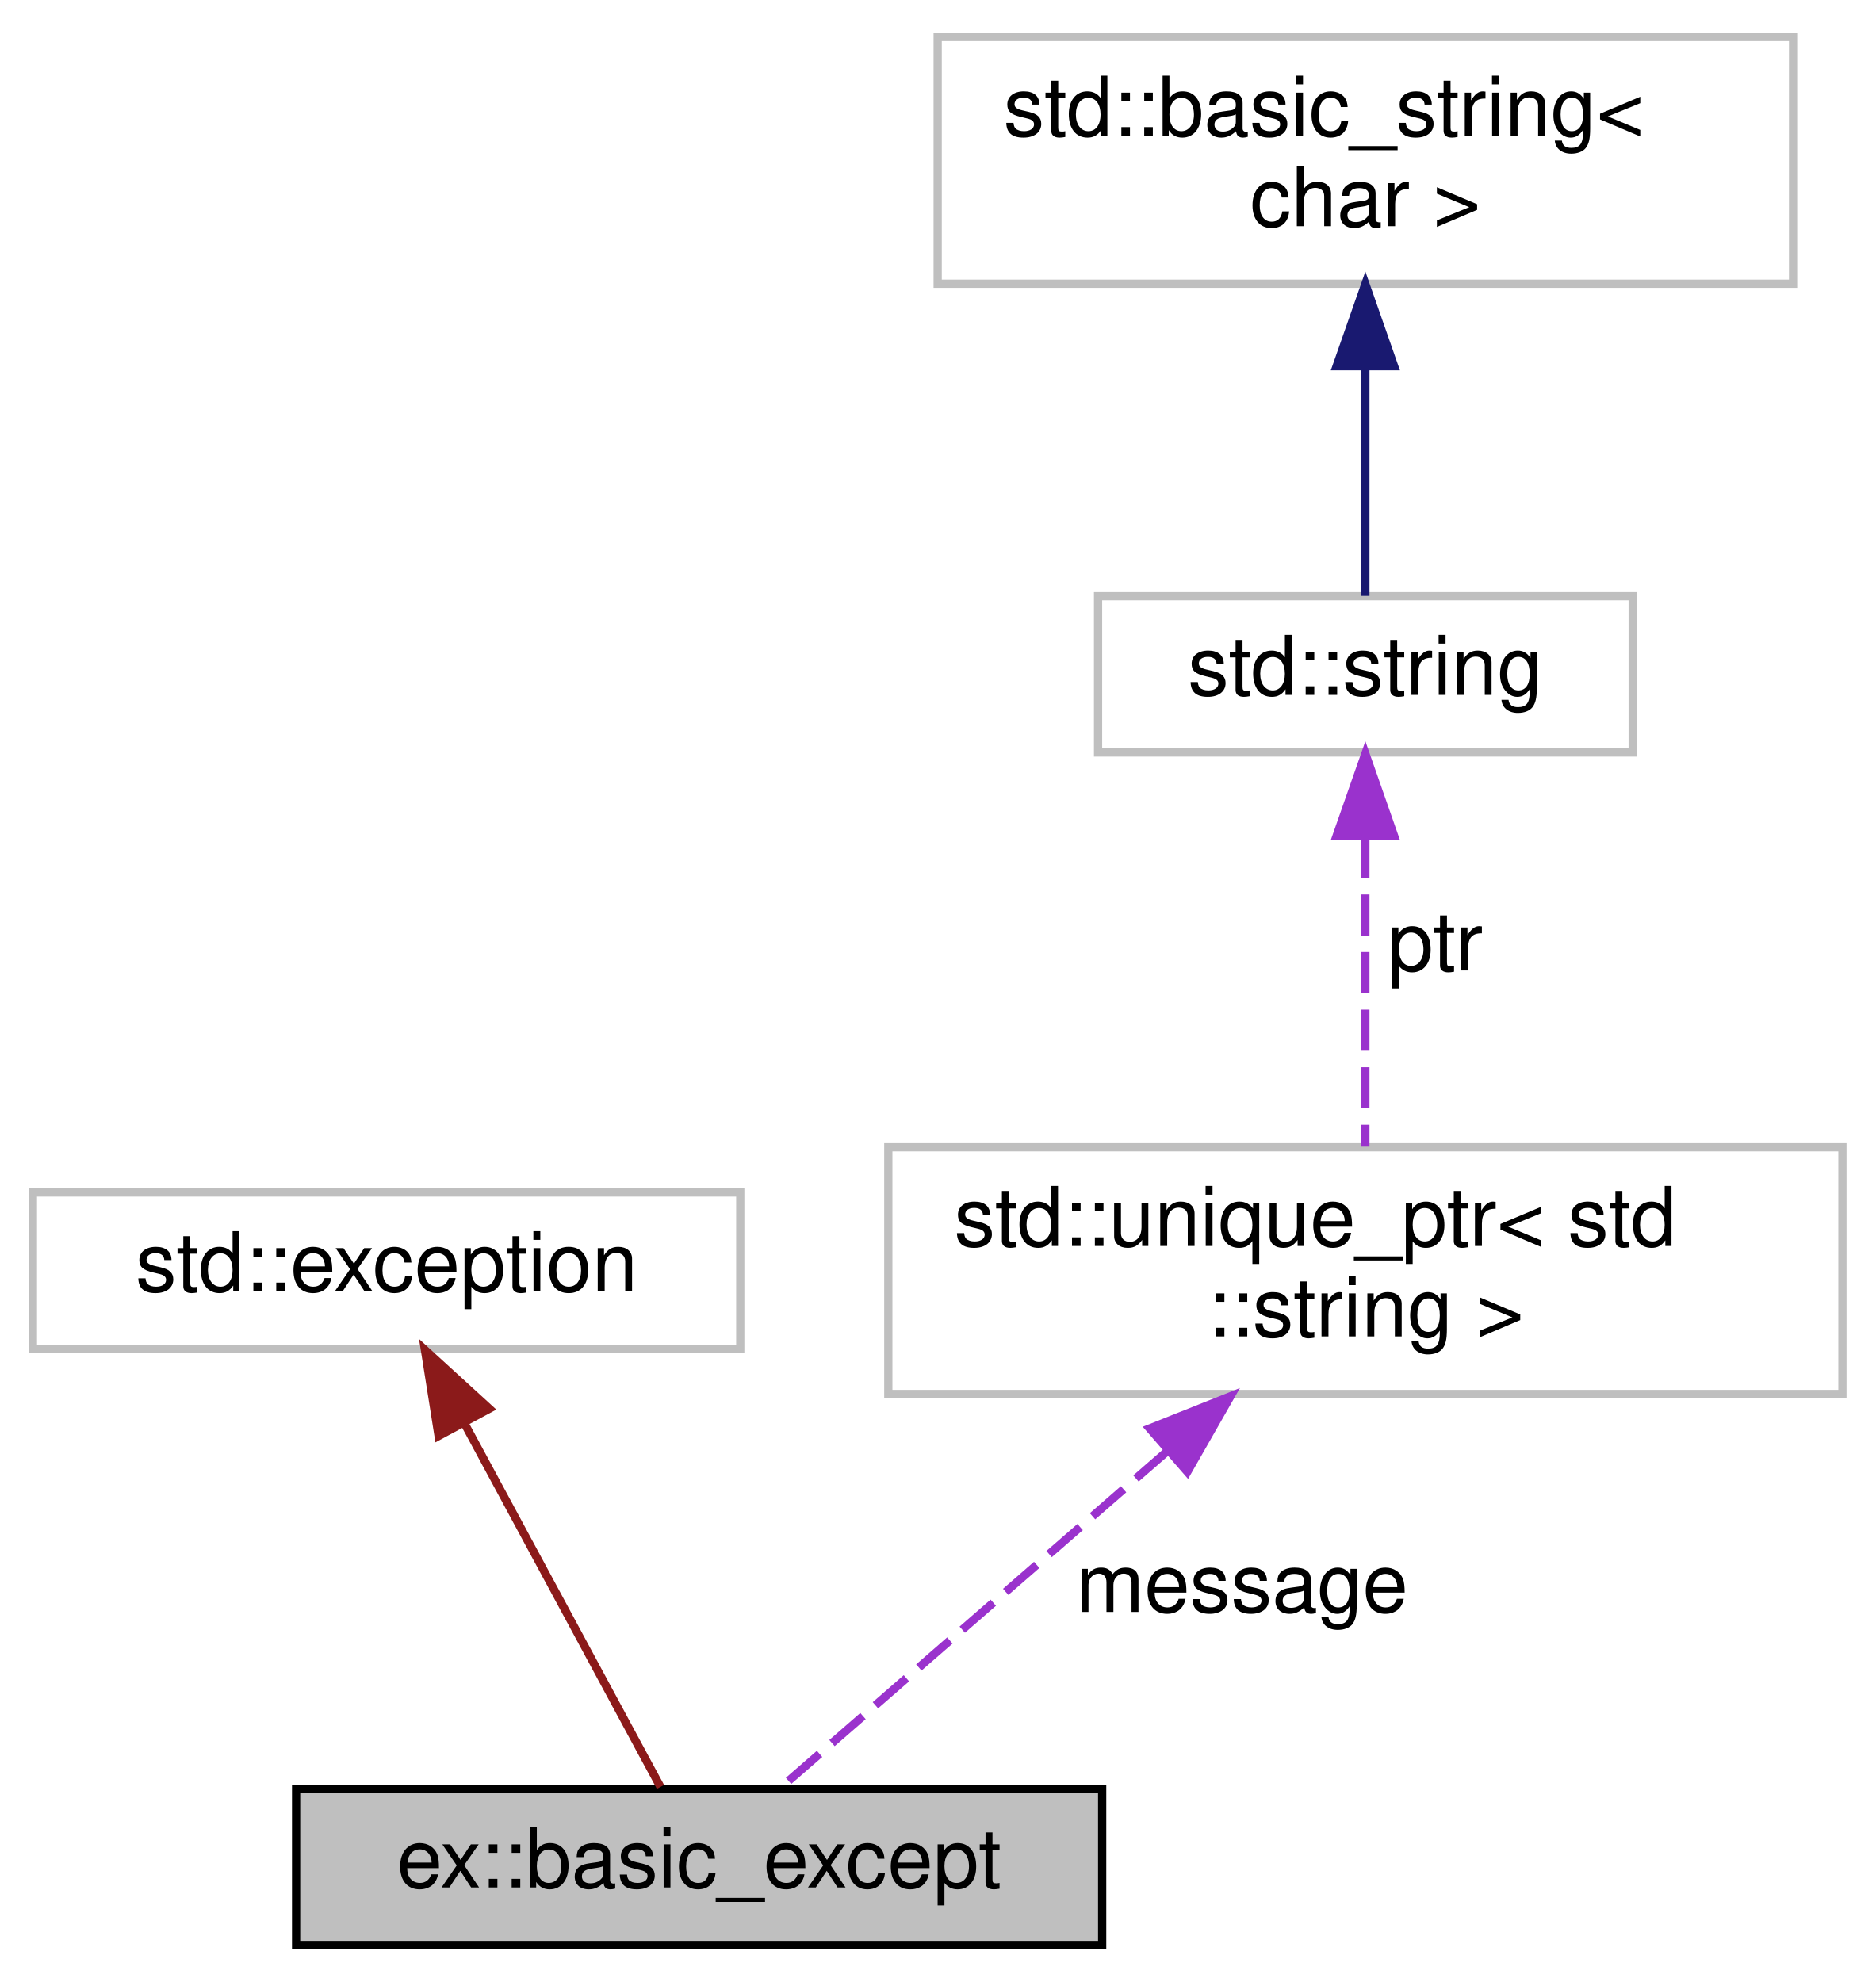
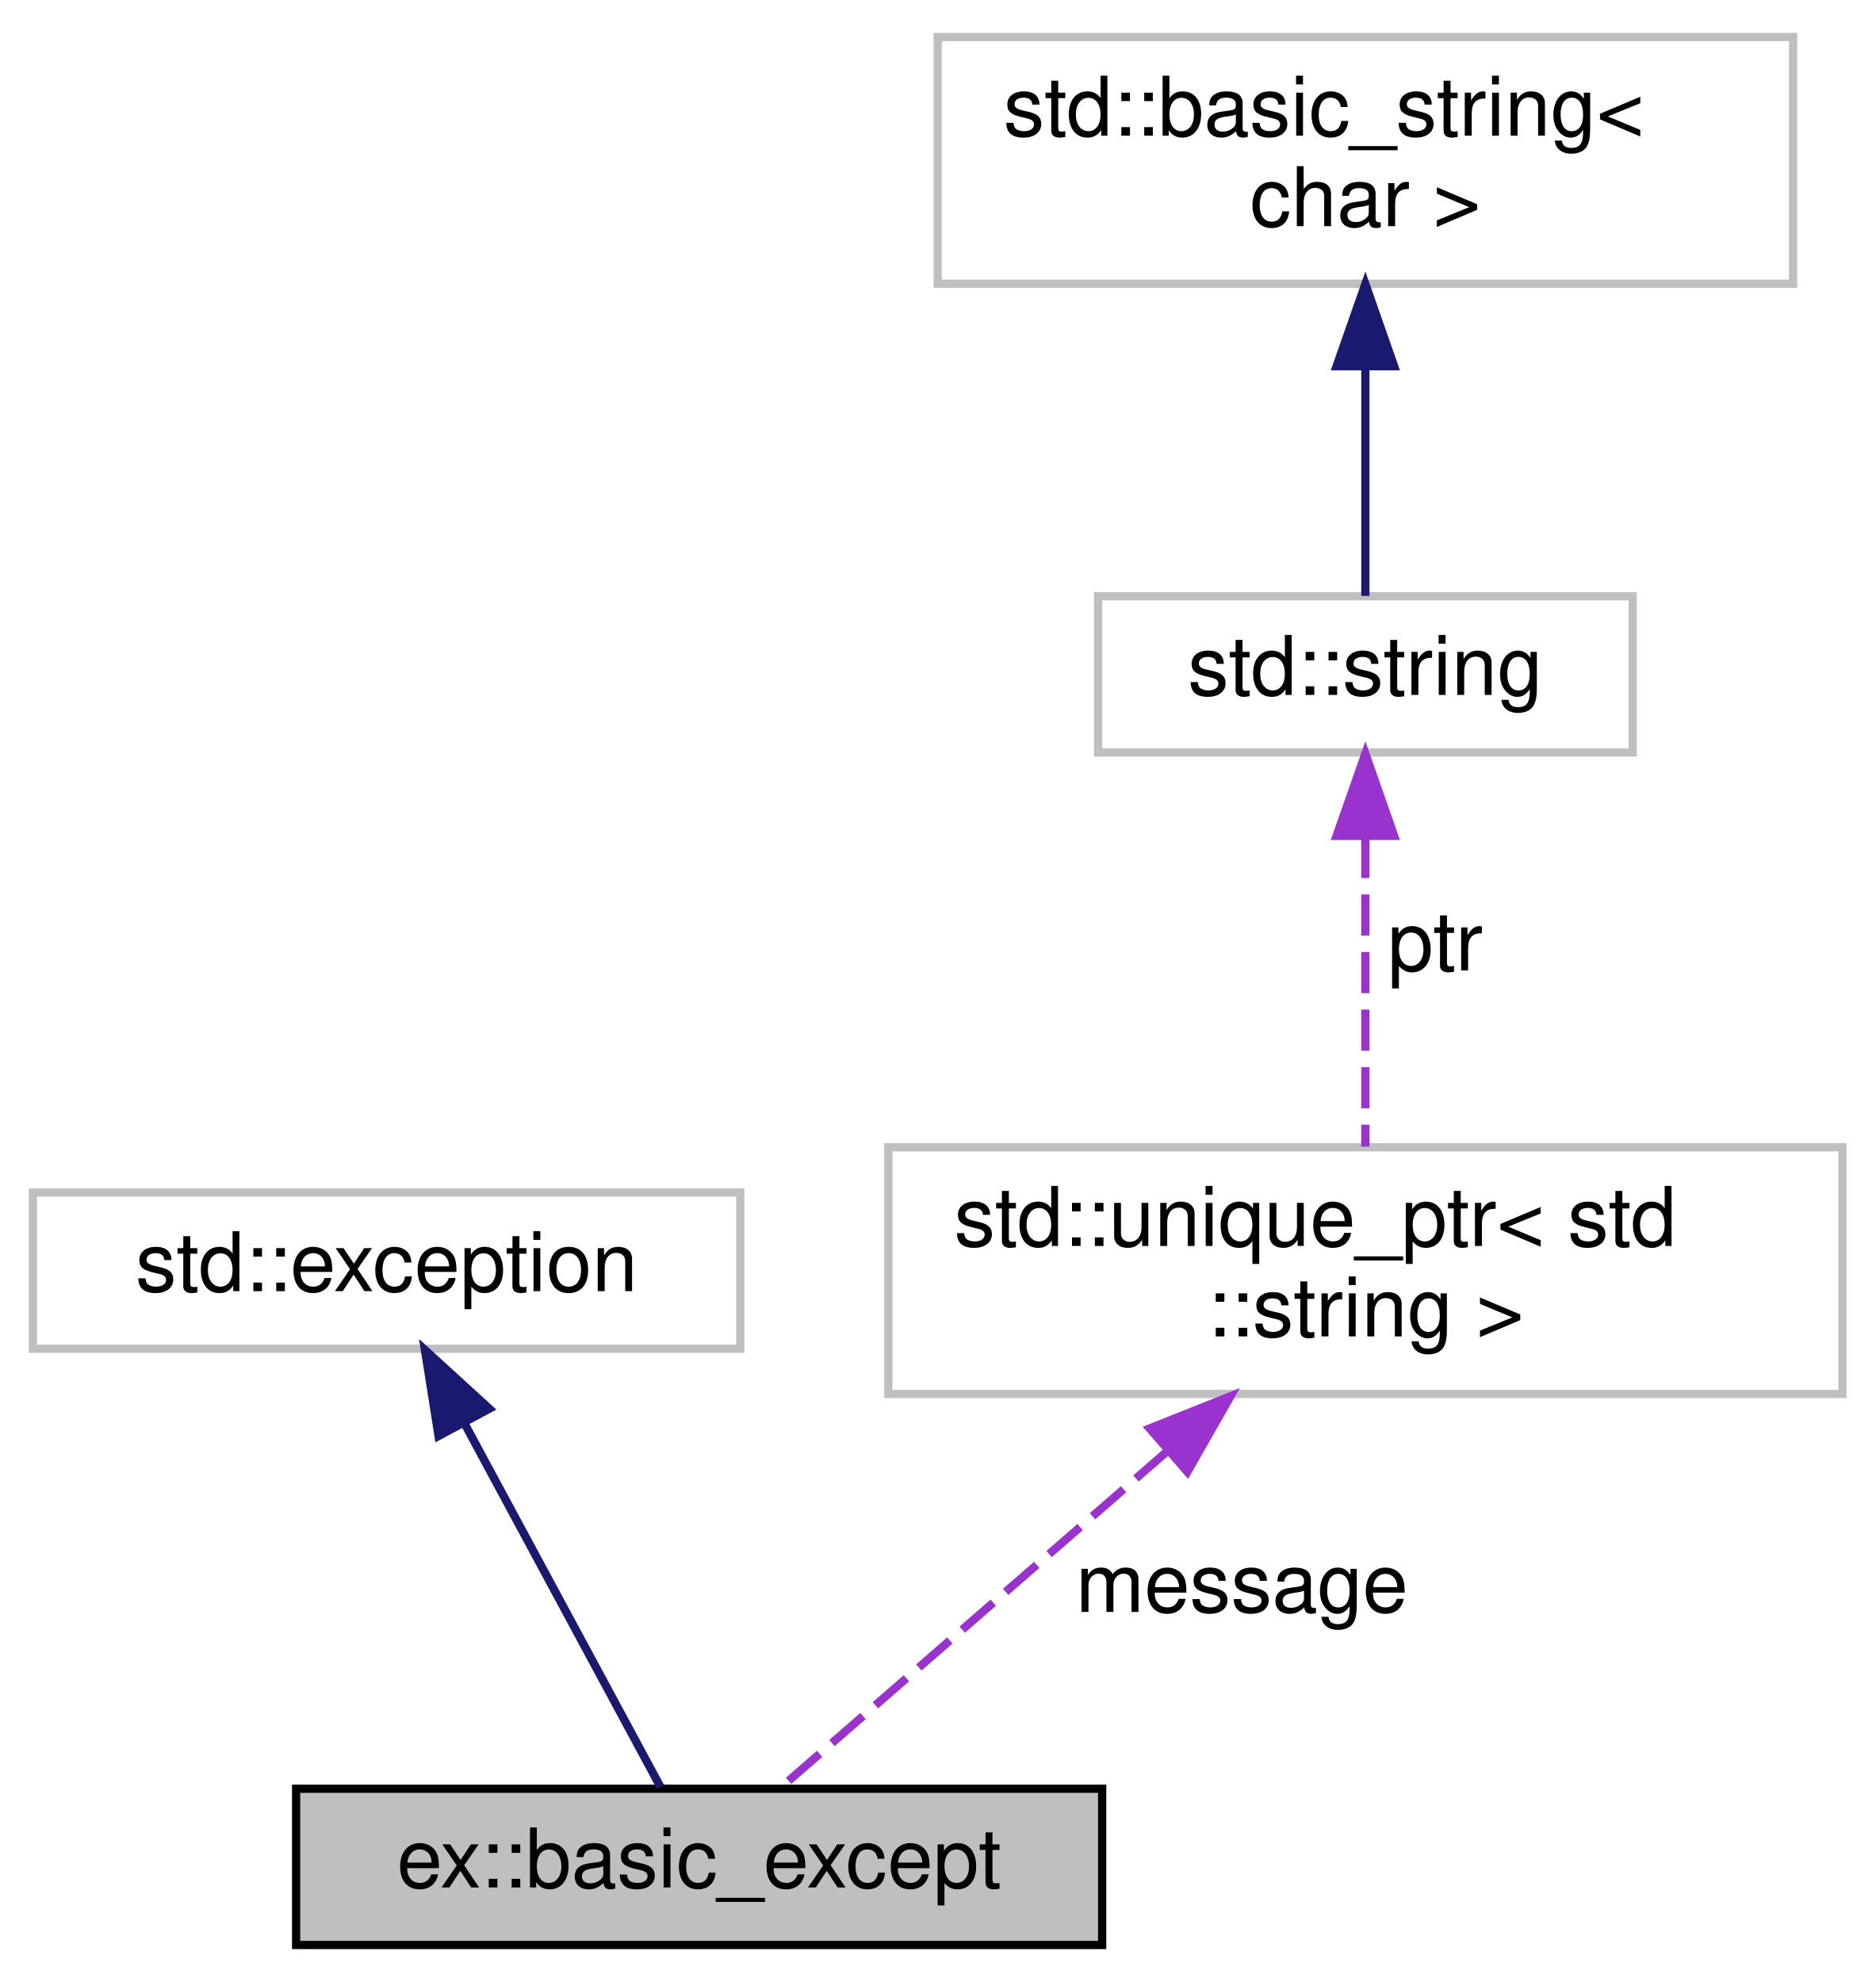
<svg xmlns="http://www.w3.org/2000/svg" xmlns:xlink="http://www.w3.org/1999/xlink" width="228pt" height="241pt" viewBox="0.00 0.00 228.00 241.00">
  <g id="graph0" class="graph" transform="scale(1 1) rotate(0) translate(4 237)">
    <g id="node1" class="node">
      <g id="a_node1">
        <a xlink:title="General-purpose std::exception wrapper object that adds useful features like constructors and mutable...">
          <polygon fill="#bfbfbf" stroke="black" points="32,-0.5 32,-19.5 130,-19.5 130,-0.5 32,-0.5" />
          <text text-anchor="middle" x="81" y="-7.5" font-family="Helvetica,sans-Serif" font-size="10.00">ex::basic_except</text>
        </a>
      </g>
    </g>
    <g id="node2" class="node">
      <g id="a_node2">
        <a xlink:title="STL class.">
          <polygon fill="none" stroke="#bfbfbf" points="0,-73 0,-92 86,-92 86,-73 0,-73" />
          <text text-anchor="middle" x="43" y="-80" font-family="Helvetica,sans-Serif" font-size="10.00">std::exception</text>
        </a>
      </g>
    </g>
    <g id="edge1" class="edge">
-       <path fill="none" stroke="#8b1a1a" d="M52.6,-63.68C60.18,-49.63 70.41,-30.64 76.3,-19.72" />
-       <polygon fill="#8b1a1a" stroke="#8b1a1a" points="49.32,-62.39 47.66,-72.86 55.49,-65.71 49.32,-62.39" />
+       <path fill="none" stroke="midnightblue" d="M52.6,-63.68C60.18,-49.63 70.41,-30.64 76.3,-19.72" />
+       <polygon fill="midnightblue" stroke="midnightblue" points="49.32,-62.39 47.66,-72.86 55.49,-65.71 49.32,-62.39" />
    </g>
    <g id="node3" class="node">
      <g id="a_node3">
        <a xlink:title=" ">
          <polygon fill="none" stroke="#bfbfbf" points="104,-67.5 104,-97.5 220,-97.5 220,-67.5 104,-67.5" />
          <text text-anchor="start" x="112" y="-85.5" font-family="Helvetica,sans-Serif" font-size="10.00">std::unique_ptr&lt; std</text>
          <text text-anchor="middle" x="162" y="-74.5" font-family="Helvetica,sans-Serif" font-size="10.00">::string &gt;</text>
        </a>
      </g>
    </g>
    <g id="edge2" class="edge">
      <path fill="none" stroke="#9a32cd" stroke-dasharray="5,2" d="M137.88,-60.51C122.32,-46.96 102.87,-30.03 91.22,-19.89" />
      <polygon fill="#9a32cd" stroke="#9a32cd" points="135.77,-63.31 145.61,-67.23 140.36,-58.03 135.77,-63.31" />
      <text text-anchor="middle" x="147" y="-41" font-family="Helvetica,sans-Serif" font-size="10.00"> message</text>
    </g>
    <g id="node4" class="node">
      <g id="a_node4">
        <a xlink:title="STL class.">
          <polygon fill="none" stroke="#bfbfbf" points="129.5,-145.5 129.5,-164.5 194.5,-164.5 194.5,-145.5 129.5,-145.5" />
          <text text-anchor="middle" x="162" y="-152.5" font-family="Helvetica,sans-Serif" font-size="10.00">std::string</text>
        </a>
      </g>
    </g>
    <g id="edge3" class="edge">
      <path fill="none" stroke="#9a32cd" stroke-dasharray="5,2" d="M162,-135.24C162,-123.41 162,-108.38 162,-97.58" />
      <polygon fill="#9a32cd" stroke="#9a32cd" points="158.5,-135.36 162,-145.36 165.5,-135.36 158.5,-135.36" />
      <text text-anchor="middle" x="170.5" y="-119" font-family="Helvetica,sans-Serif" font-size="10.00"> ptr</text>
    </g>
    <g id="node5" class="node">
      <g id="a_node5">
        <a xlink:title="STL class.">
          <polygon fill="none" stroke="#bfbfbf" points="110,-202.5 110,-232.5 214,-232.5 214,-202.5 110,-202.5" />
          <text text-anchor="start" x="118" y="-220.5" font-family="Helvetica,sans-Serif" font-size="10.00">std::basic_string&lt;</text>
          <text text-anchor="middle" x="162" y="-209.5" font-family="Helvetica,sans-Serif" font-size="10.00"> char &gt;</text>
        </a>
      </g>
    </g>
    <g id="edge4" class="edge">
      <path fill="none" stroke="midnightblue" d="M162,-192.35C162,-182.51 162,-171.78 162,-164.54" />
      <polygon fill="midnightblue" stroke="midnightblue" points="158.5,-192.47 162,-202.47 165.5,-192.47 158.5,-192.47" />
    </g>
  </g>
</svg>
